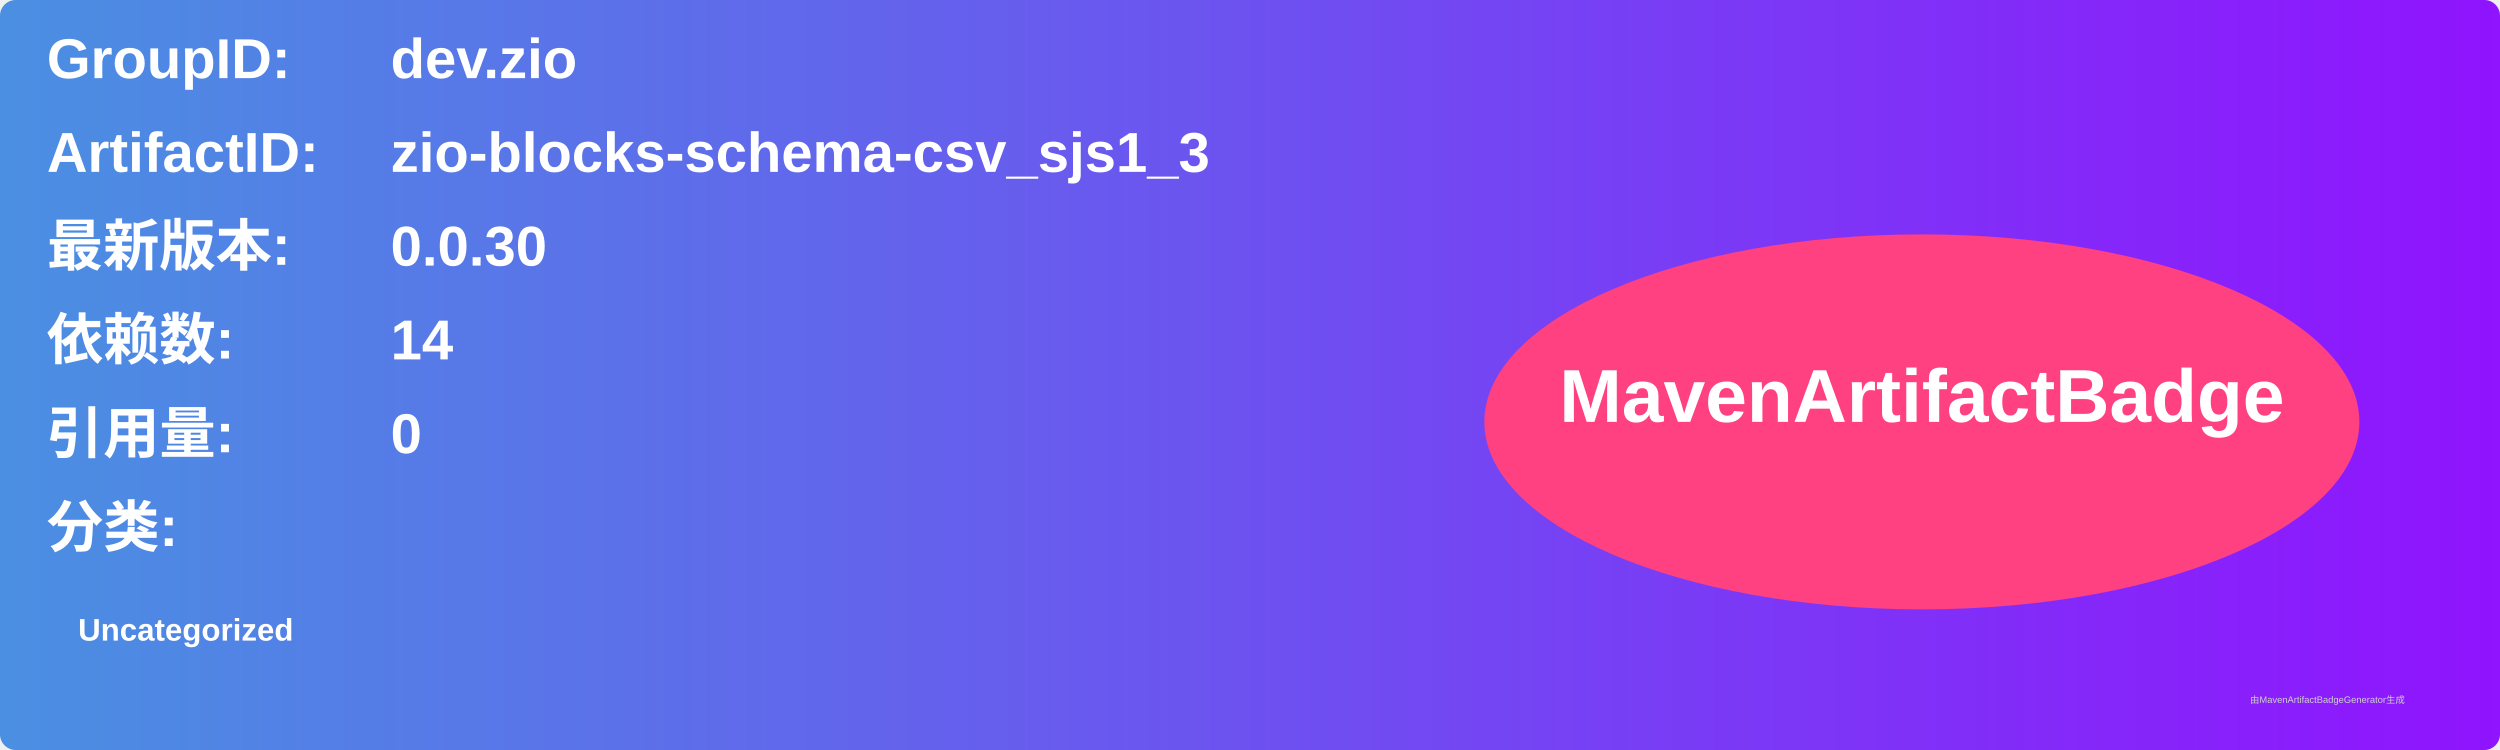
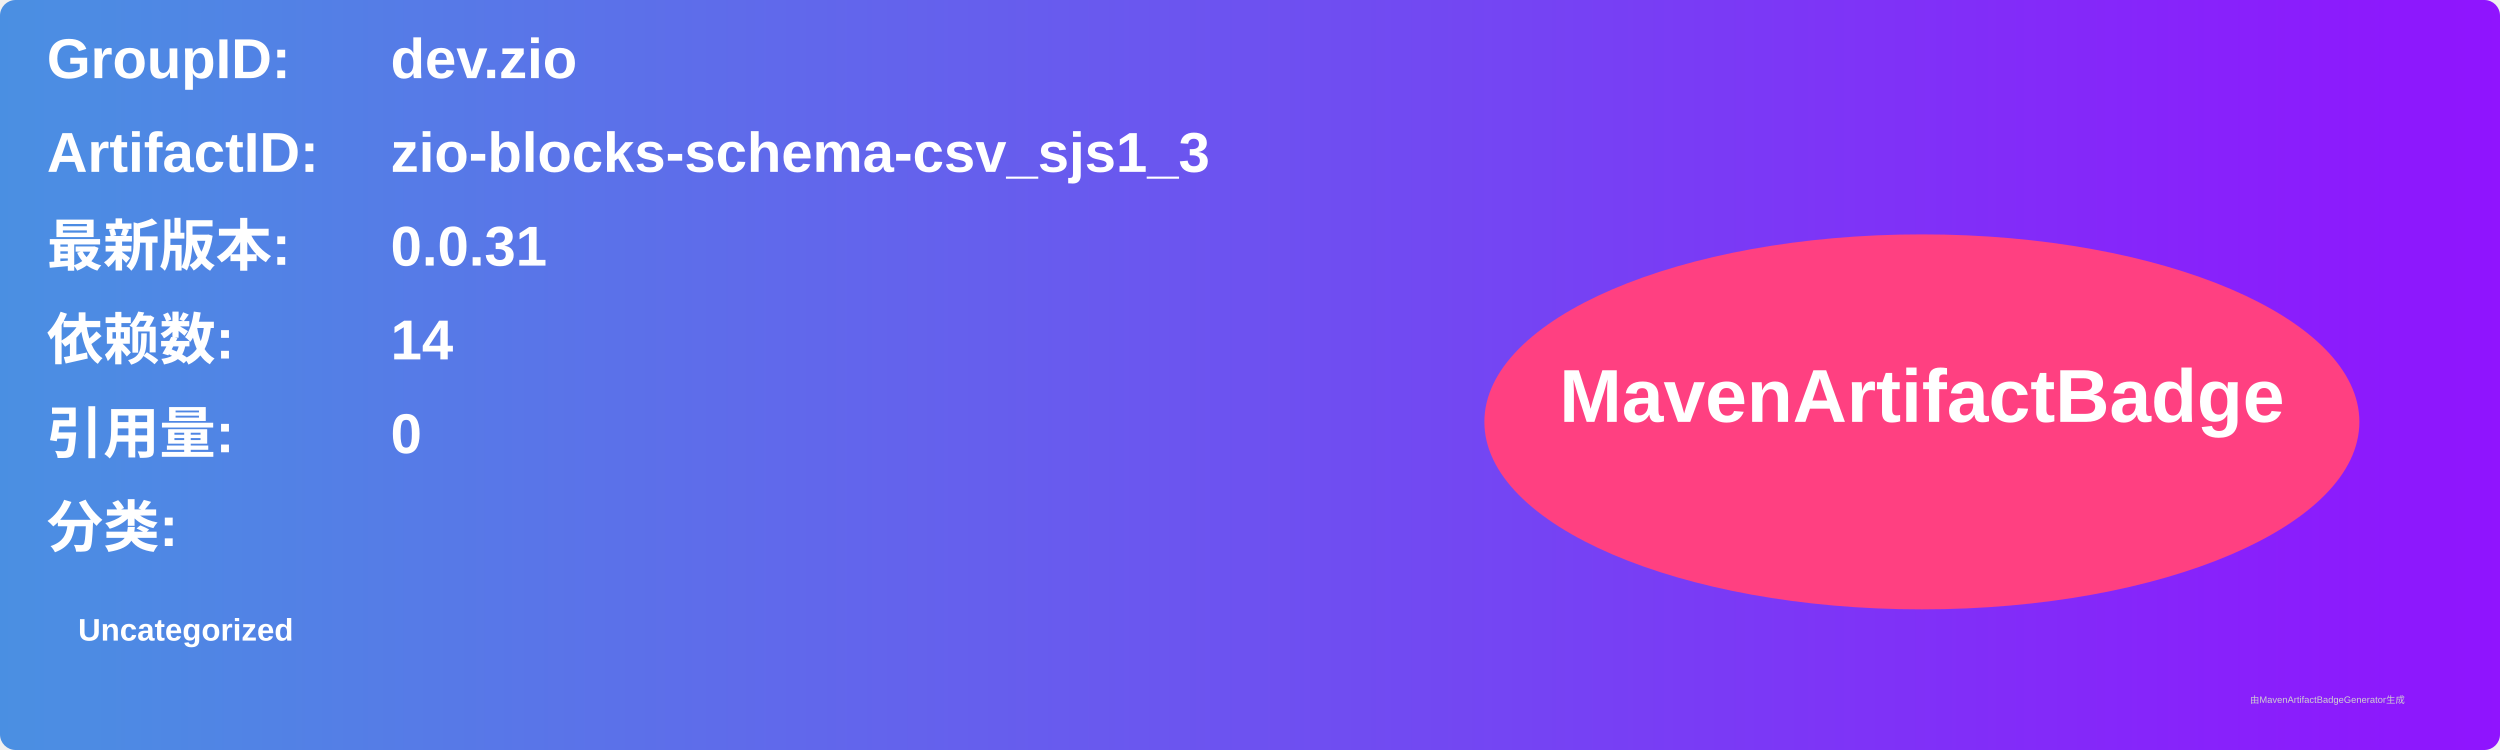
<svg xmlns="http://www.w3.org/2000/svg" width="800" height="240" viewBox="0 0 800 240">
  <linearGradient id="grad" x1="0%" y1="0%" x2="100%" y2="0%">
    <stop offset="0%" stop-color="#4a90e2" />
    <stop offset="100%" stop-color="#9013fe" />
  </linearGradient>
  <rect width="100%" height="100%" rx="5" ry="5" fill="url(#grad)" />
  <g transform="translate(15, 15)">
    <text x="0" y="10" font-family="Arial" font-size="18" fill="white" font-weight="bold" width="260">GroupID:</text>
    <text x="110" y="10" font-family="Arial" font-size="18" fill="white" font-weight="bold" width="460">dev.zio</text>
    <text x="0" y="40" font-family="Arial" font-size="18" fill="white" font-weight="bold" width="260">ArtifactID:</text>
    <text x="110" y="40" font-family="Arial" font-size="18" fill="white" font-weight="bold" width="460">zio-blocks-schema-csv_sjs1_3</text>
    <text x="0" y="70" font-family="Arial" font-size="18" fill="white" font-weight="bold">最新版本:</text>
    <text x="110" y="70" font-family="Arial" font-size="18" fill="white" font-weight="bold">
-       <tspan font-weight="bold">0.0.30</tspan>
+       <tspan font-weight="bold">0.0.31</tspan>
    </text>
    <text x="0" y="100" font-family="Arial" font-size="18" fill="white" font-weight="bold">依赖数: </text>
    <text x="110" y="100" font-family="Arial" font-size="18" fill="white">
      <tspan font-weight="bold">14</tspan>
    </text>
    <text x="0" y="130" font-family="Arial" font-size="18" fill="white" font-weight="bold">引用量: </text>
    <text x="110" y="130" font-family="Arial" font-size="18" fill="white">
      <tspan font-weight="bold">0</tspan>
    </text>
    <text x="0" y="160" font-family="Arial" font-size="18" fill="white" font-weight="bold">分类:</text>
    <text x="10" y="190" font-family="Arial" font-size="10" fill="white">
      <tspan font-weight="bold">Uncategorized</tspan>
    </text>
    <ellipse cx="600" cy="120" rx="140" ry="60" fill="#ff4081" />
    <text x="600" y="120" text-anchor="middle" font-family="Arial" font-size="24" fill="white" font-weight="bold">MavenArtifactBadge</text>
  </g>
  <text x="720" y="225" font-family="Arial" font-size="3" fill="#d0d0d0">由MavenArtifactBadgeGenerator生成</text>
</svg>
